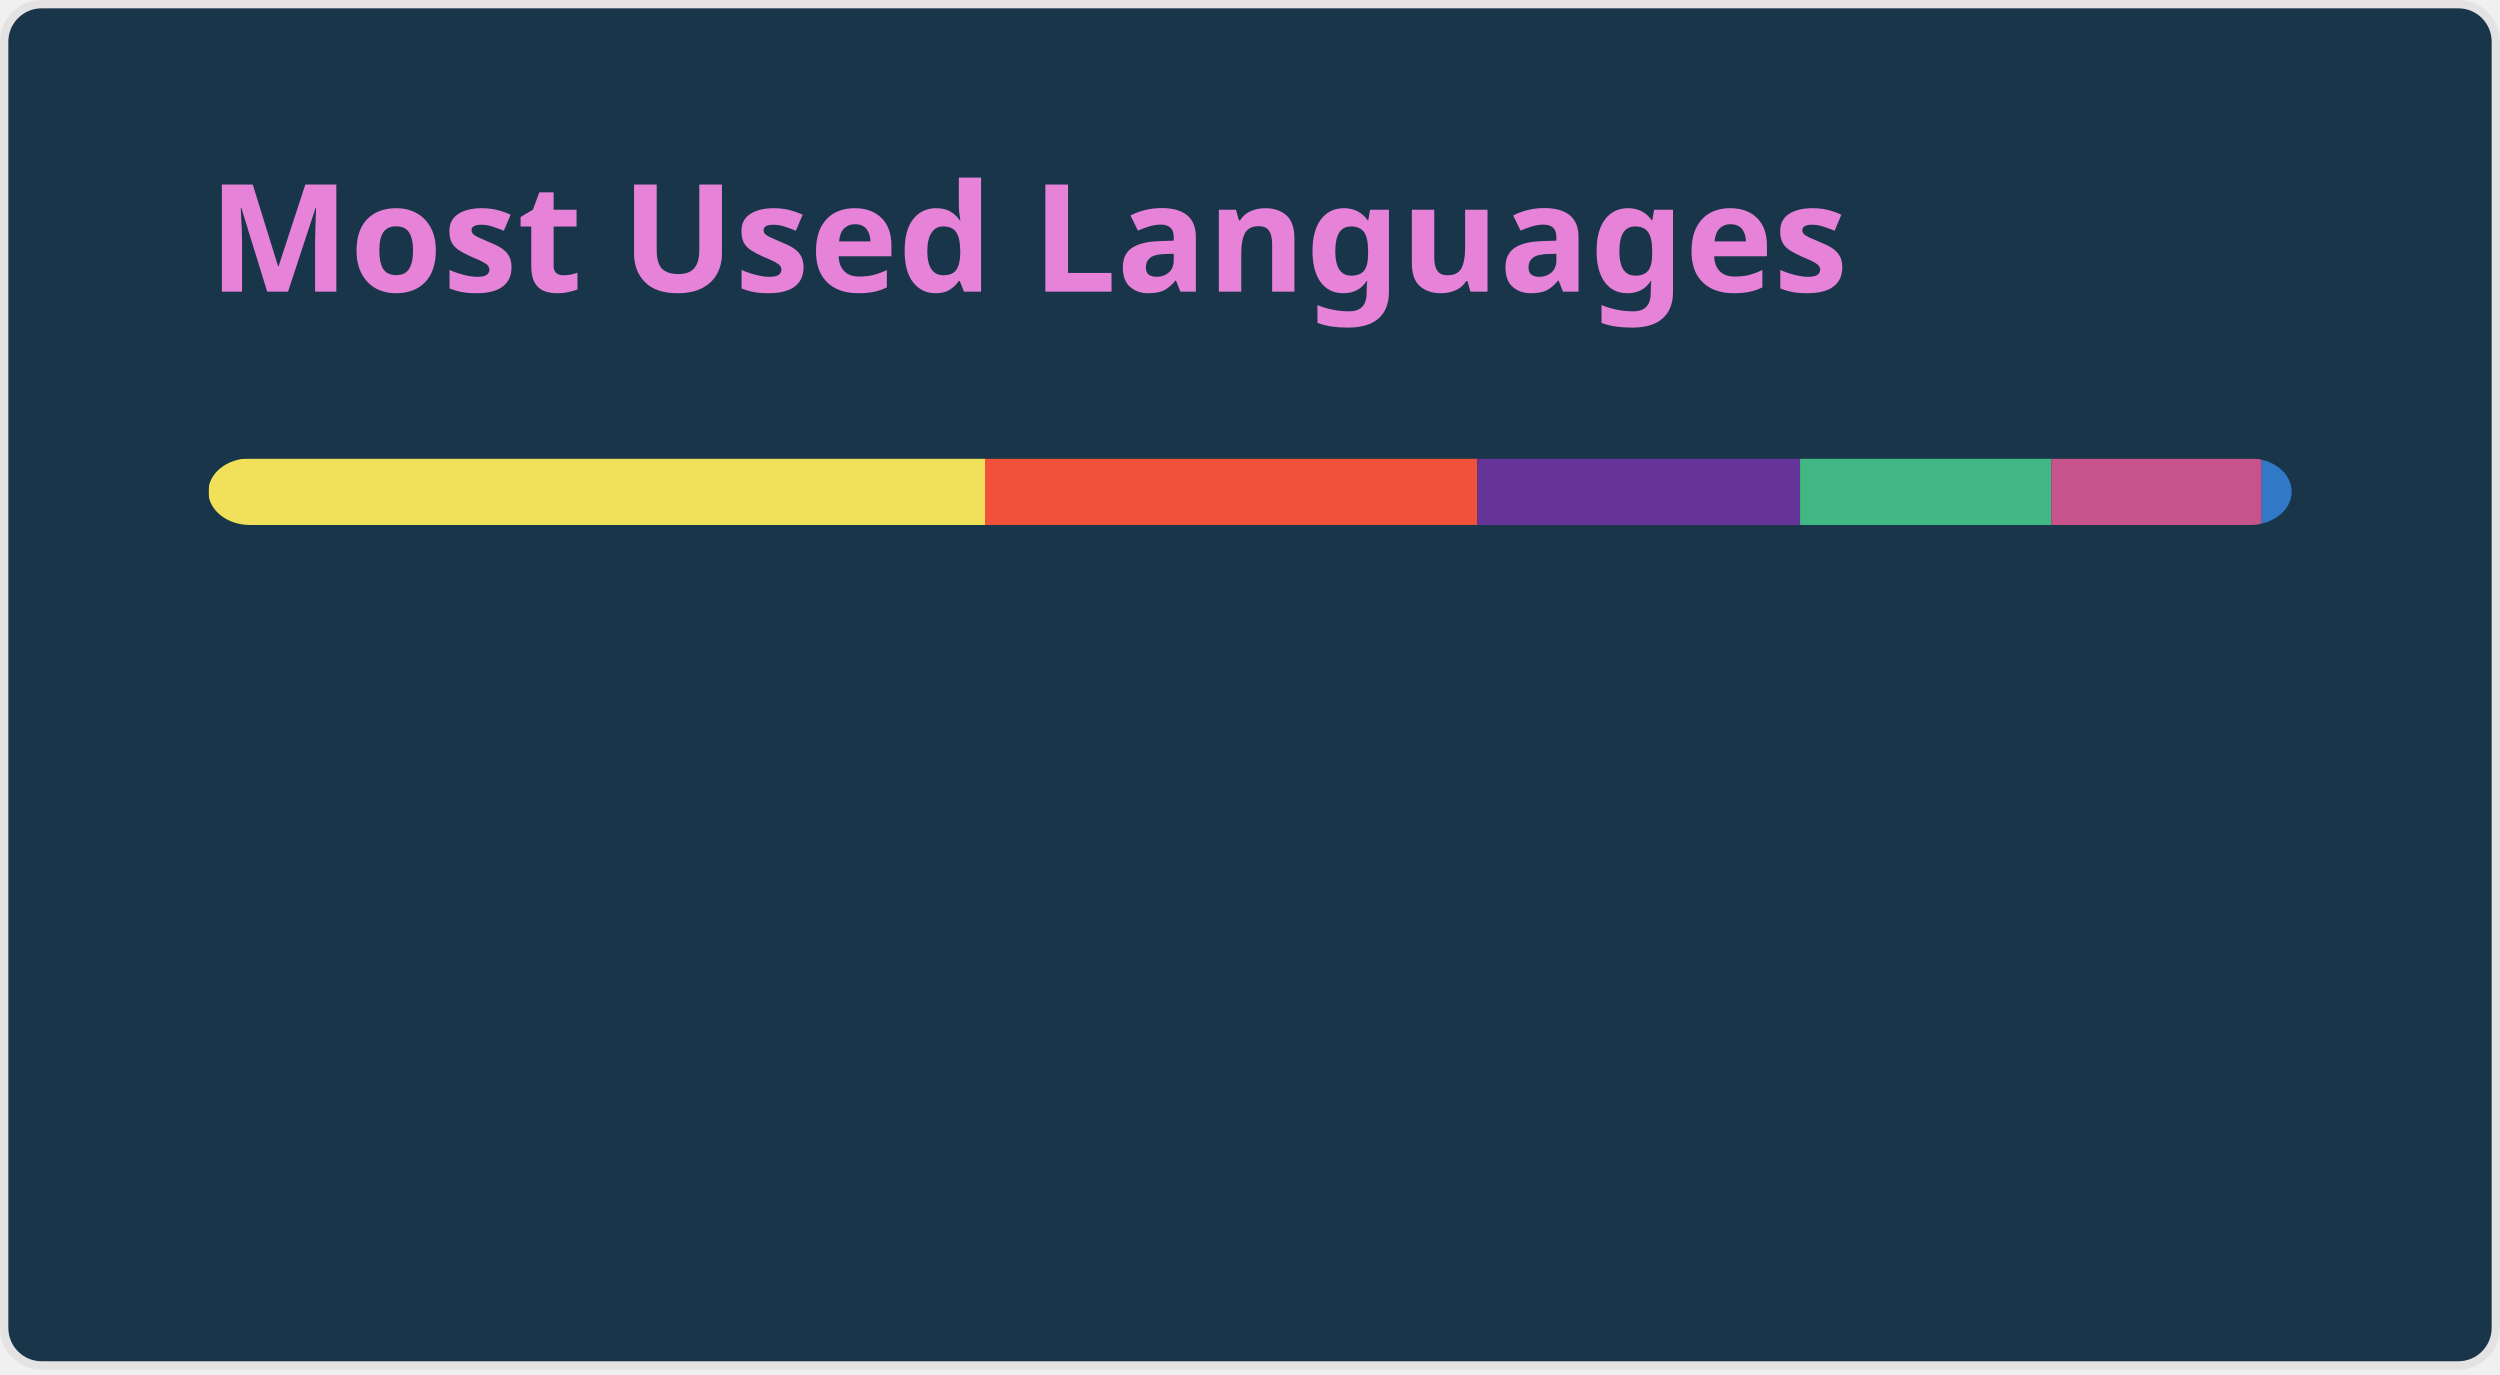
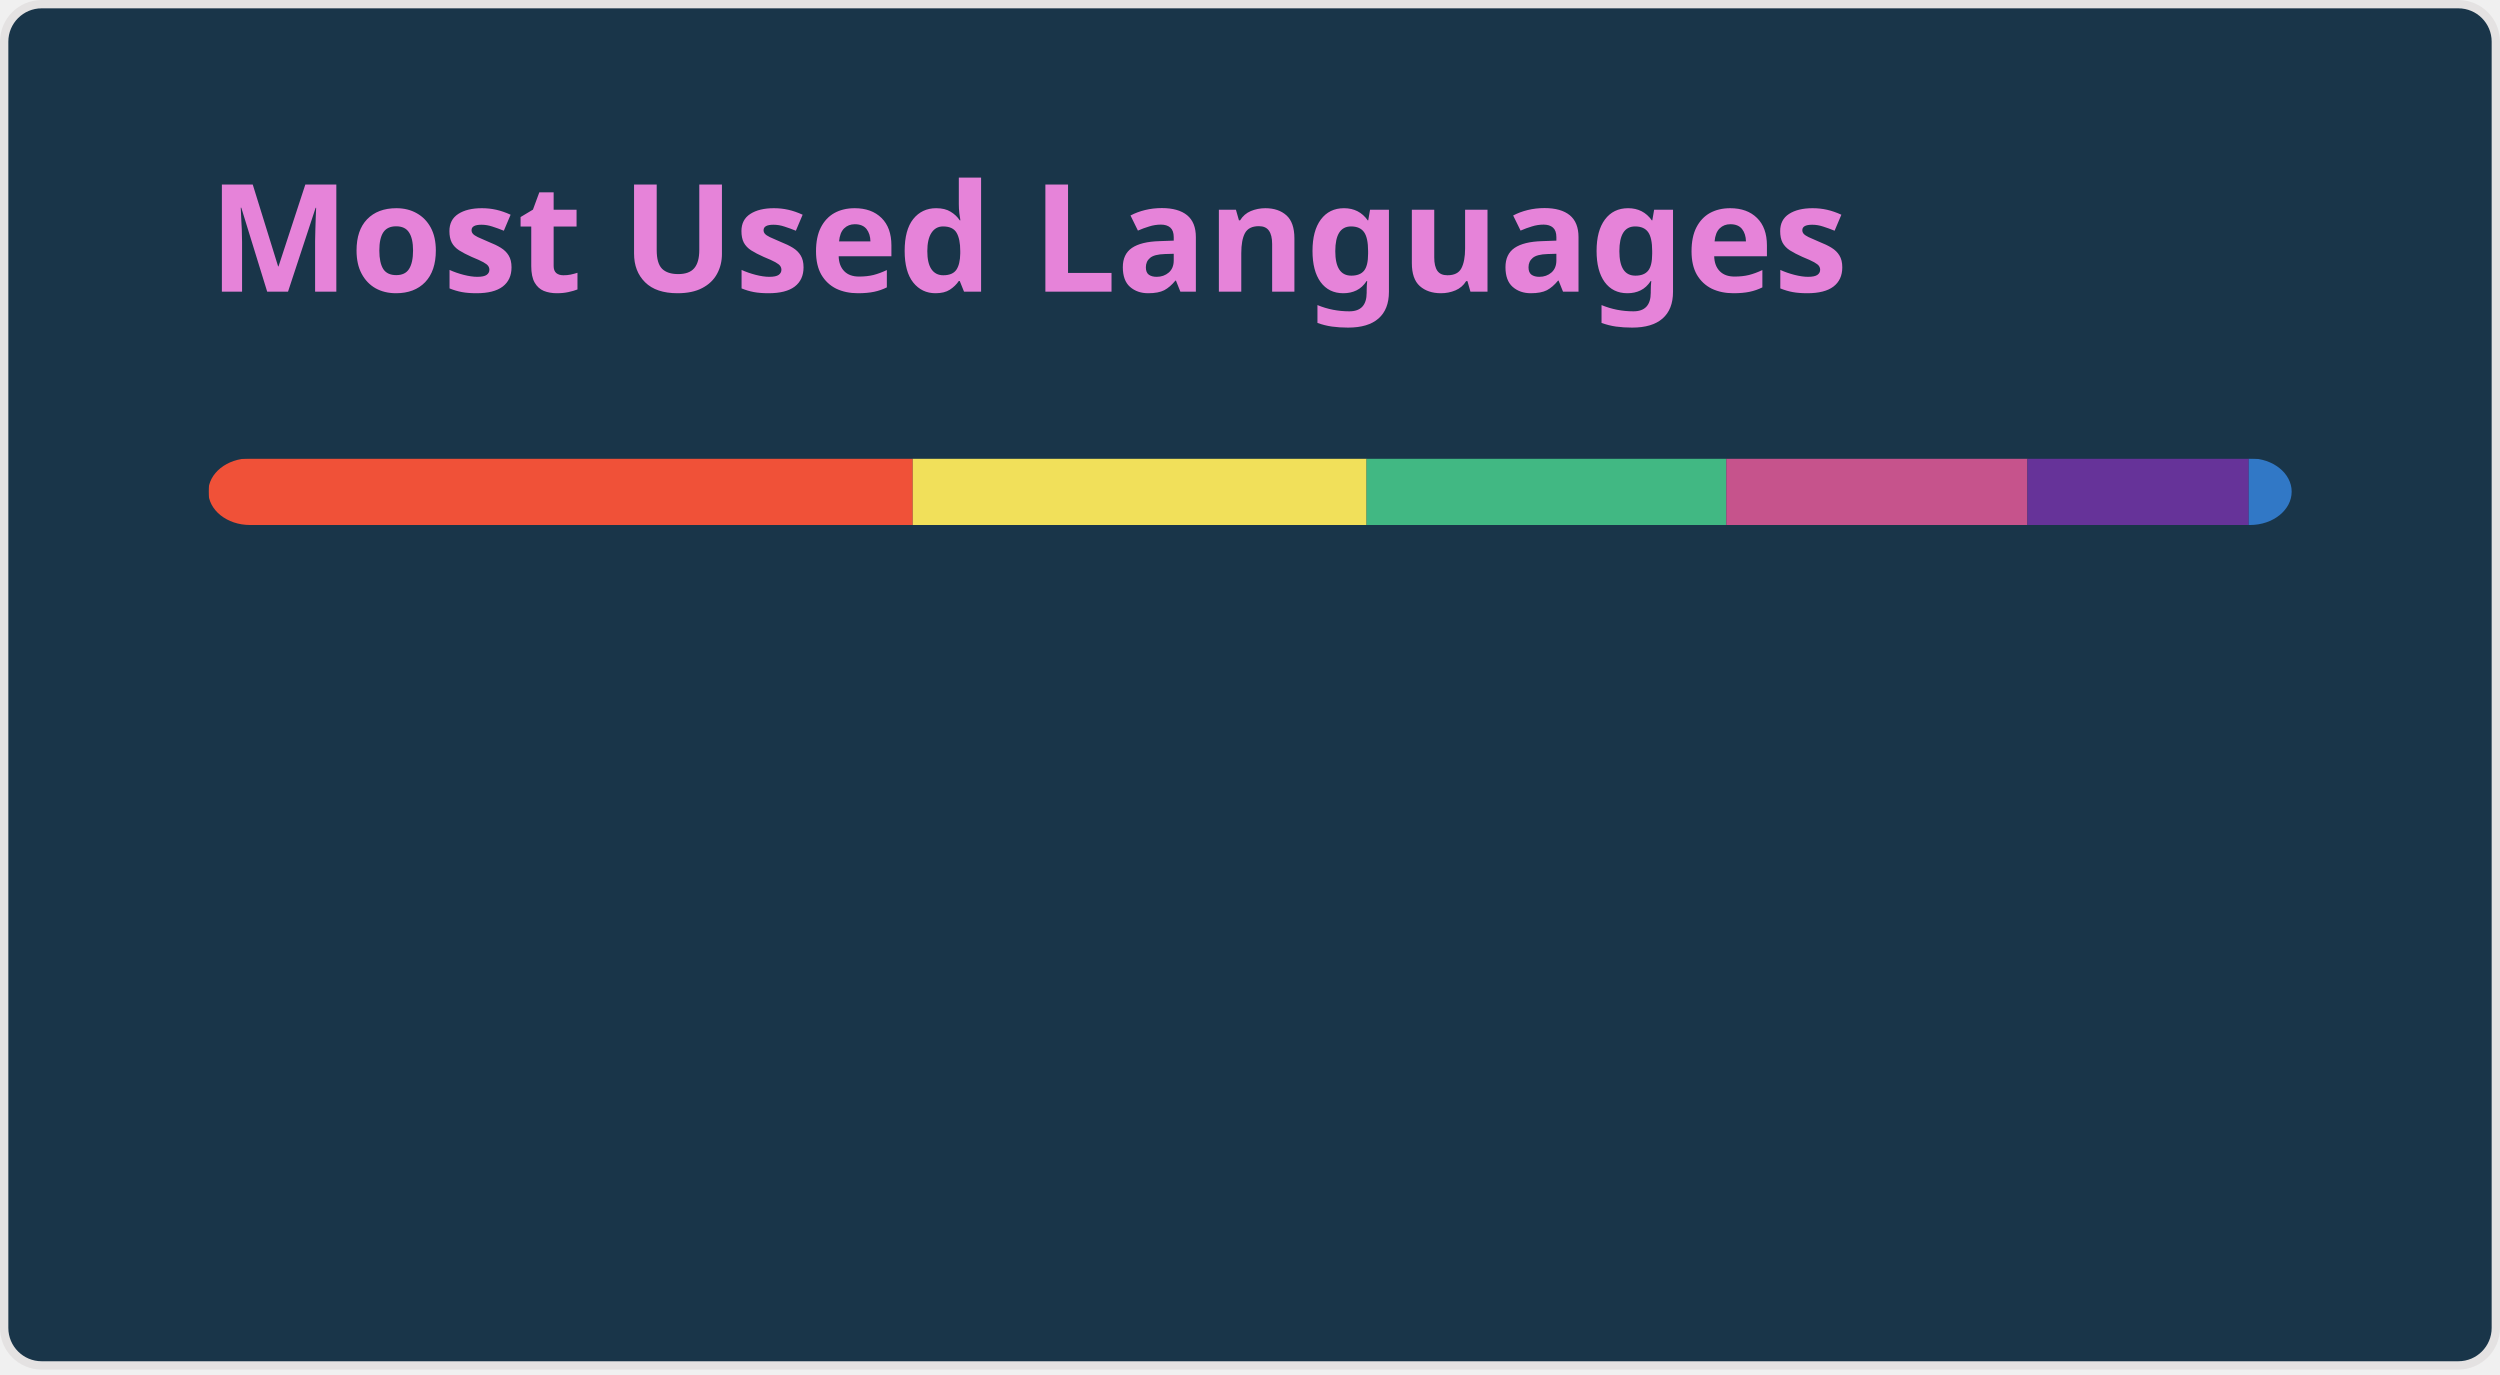
<svg xmlns="http://www.w3.org/2000/svg" width="300" height="165" viewBox="0 0 300 165" fill="none" role="img" aria-labelledby="descId">
  <style>
          .header {
            font: 600 18px 'Segoe UI', Ubuntu, Sans-Serif;
            fill: #e683d9;
            animation: fadeInAnimation 0.8s ease-in-out forwards;
          }
          @supports(-moz-appearance: auto) {
            /* Selector detects Firefox */
            .header { font-size: 15.5px; }
          }
          
    @keyframes slideInAnimation {
      from {
        width: 0;
      }
      to {
        width: calc(100%-100px);
      }
    }
    @keyframes growWidthAnimation {
      from {
        width: 0;
      }
      to {
        width: 100%;
      }
    }
    .stat {
      font: 600 14px 'Segoe UI', Ubuntu, "Helvetica Neue", Sans-Serif; fill: #75eeb2;
    }
    @supports(-moz-appearance: auto) {
      /* Selector detects Firefox */
      .stat { font-size:12px; }
    }
    .bold { font-weight: 700 }
    .lang-name {
      font: 400 11px "Segoe UI", Ubuntu, Sans-Serif;
      fill: #75eeb2;
    }
    .stagger {
      opacity: 0;
      animation: fadeInAnimation 0.3s ease-in-out forwards;
    }
    #rect-mask rect{
      animation: slideInAnimation 1s ease-in-out forwards;
    }
    .lang-progress{
      animation: growWidthAnimation 0.6s ease-in-out forwards;
    }
    

          
      /* Animations */
      @keyframes scaleInAnimation {
        from {
          transform: translate(-5px, 5px) scale(0);
        }
        to {
          transform: translate(-5px, 5px) scale(1);
        }
      }
      @keyframes fadeInAnimation {
        from {
          opacity: 0;
        }
        to {
          opacity: 1;
        }
      }
    
          
        </style>
  <rect data-testid="card-bg" x="0.5" y="0.5" rx="4.5" height="99%" stroke="#e4e2e2" width="299" fill="#193549" stroke-opacity="1" />
  <g data-testid="card-title" transform="translate(25, 35)">
    <g transform="translate(0, 0)">
      <text x="0" y="0" class="header" data-testid="header">Most Used Languages</text>
    </g>
  </g>
  <g data-testid="main-card-body" transform="translate(0, 55)">
    <svg data-testid="lang-items" x="25">
      <mask id="rect-mask">
        <rect x="0" y="0" width="250" height="8" fill="white" rx="5" />
      </mask>
-       <rect mask="url(#rect-mask)" data-testid="lang-progress" x="0" y="0" width="93.2" height="8" fill="#f1e05a" />
-       <rect mask="url(#rect-mask)" data-testid="lang-progress" x="93.2" y="0" width="59.05" height="8" fill="#F05138" />
-       <rect mask="url(#rect-mask)" data-testid="lang-progress" x="152.25" y="0" width="38.76" height="8" fill="#663399" />
-       <rect mask="url(#rect-mask)" data-testid="lang-progress" x="191.01" y="0" width="30.15" height="8" fill="#41b883" />
-       <rect mask="url(#rect-mask)" data-testid="lang-progress" x="221.16" y="0" width="25.24" height="8" fill="#c6538c" />
-       <rect mask="url(#rect-mask)" data-testid="lang-progress" x="246.4" y="0" width="13.6" height="8" fill="#3178c6" />
+       <rect mask="url(#rect-mask)" data-testid="lang-progress" x="0" y="0" width="84.53" height="8" fill="#F05138" />
+       <rect mask="url(#rect-mask)" data-testid="lang-progress" x="84.53" y="0" width="54.46" height="8" fill="#f1e05a" />
+       <rect mask="url(#rect-mask)" data-testid="lang-progress" x="138.99" y="0" width="43.17" height="8" fill="#41b883" />
+       <rect mask="url(#rect-mask)" data-testid="lang-progress" x="182.16" y="0" width="36.13" height="8" fill="#c6538c" />
+       <rect mask="url(#rect-mask)" data-testid="lang-progress" x="218.29" y="0" width="26.56" height="8" fill="#663399" />
+       <rect mask="url(#rect-mask)" data-testid="lang-progress" x="244.85" y="0" width="15.15" height="8" fill="#3178c6" />
      <g transform="translate(0, 25)">
        <g transform="translate(0, 0)">
          <g transform="translate(0, 0)">
            <g class="stagger" style="animation-delay: 450ms">
-               <circle cx="5" cy="6" r="5" fill="#f1e05a" />
+               <circle cx="5" cy="6" r="5" fill="#F05138" />
              <text data-testid="lang-name" x="15" y="10" class="lang-name">
-         JavaScript 37.28%
+         Swift 33.81%
      </text>
            </g>
          </g>
          <g transform="translate(0, 25)">
            <g class="stagger" style="animation-delay: 600ms">
-               <circle cx="5" cy="6" r="5" fill="#F05138" />
+               <circle cx="5" cy="6" r="5" fill="#f1e05a" />
              <text data-testid="lang-name" x="15" y="10" class="lang-name">
-         Swift 23.62%
+         JavaScript 21.78%
      </text>
            </g>
          </g>
          <g transform="translate(0, 50)">
            <g class="stagger" style="animation-delay: 750ms">
-               <circle cx="5" cy="6" r="5" fill="#663399" />
+               <circle cx="5" cy="6" r="5" fill="#41b883" />
              <text data-testid="lang-name" x="15" y="10" class="lang-name">
-         CSS 15.50%
+         Vue 17.27%
      </text>
            </g>
          </g>
        </g>
        <g transform="translate(150, 0)">
          <g transform="translate(0, 0)">
            <g class="stagger" style="animation-delay: 450ms">
-               <circle cx="5" cy="6" r="5" fill="#41b883" />
+               <circle cx="5" cy="6" r="5" fill="#c6538c" />
              <text data-testid="lang-name" x="15" y="10" class="lang-name">
-         Vue 12.06%
+         SCSS 14.45%
      </text>
            </g>
          </g>
          <g transform="translate(0, 25)">
            <g class="stagger" style="animation-delay: 600ms">
-               <circle cx="5" cy="6" r="5" fill="#c6538c" />
+               <circle cx="5" cy="6" r="5" fill="#663399" />
              <text data-testid="lang-name" x="15" y="10" class="lang-name">
-         SCSS 10.10%
+         CSS 10.62%
      </text>
            </g>
          </g>
          <g transform="translate(0, 50)">
            <g class="stagger" style="animation-delay: 750ms">
              <circle cx="5" cy="6" r="5" fill="#3178c6" />
              <text data-testid="lang-name" x="15" y="10" class="lang-name">
-         TypeScript 1.44%
+         TypeScript 2.06%
      </text>
            </g>
          </g>
        </g>
      </g>
    </svg>
  </g>
</svg>
